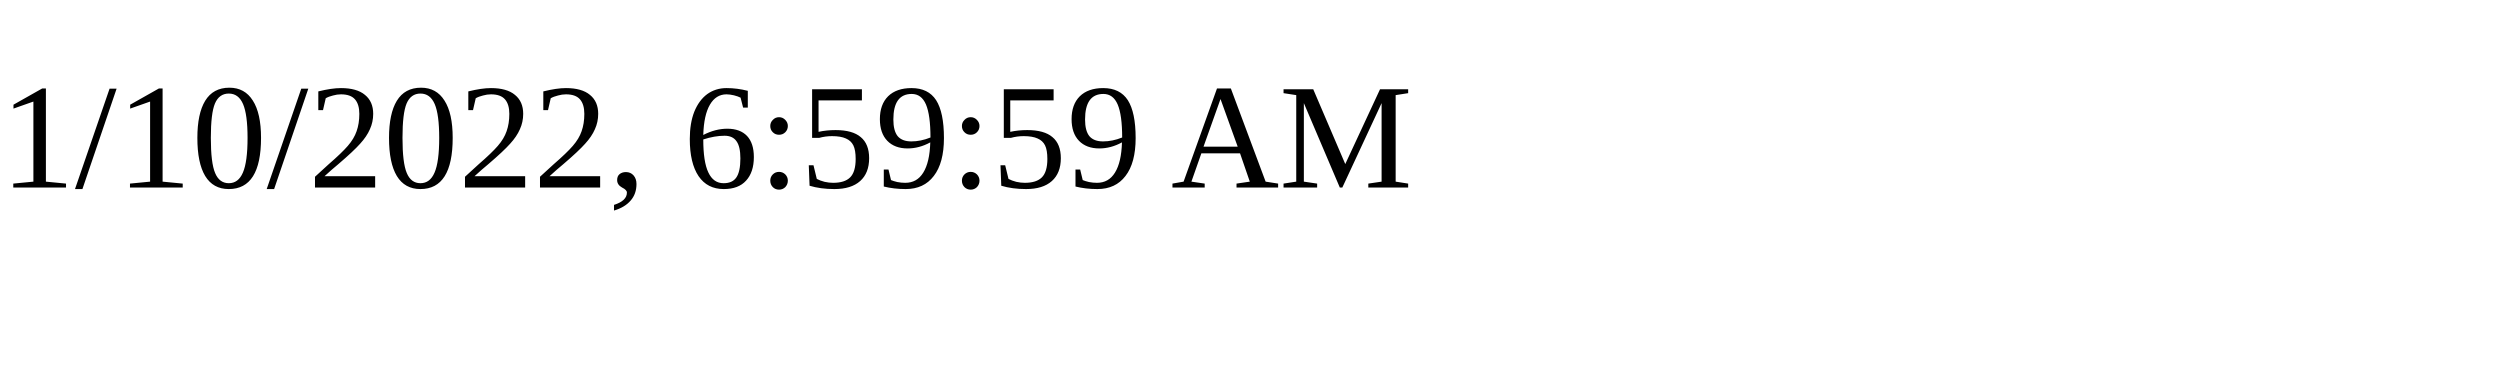
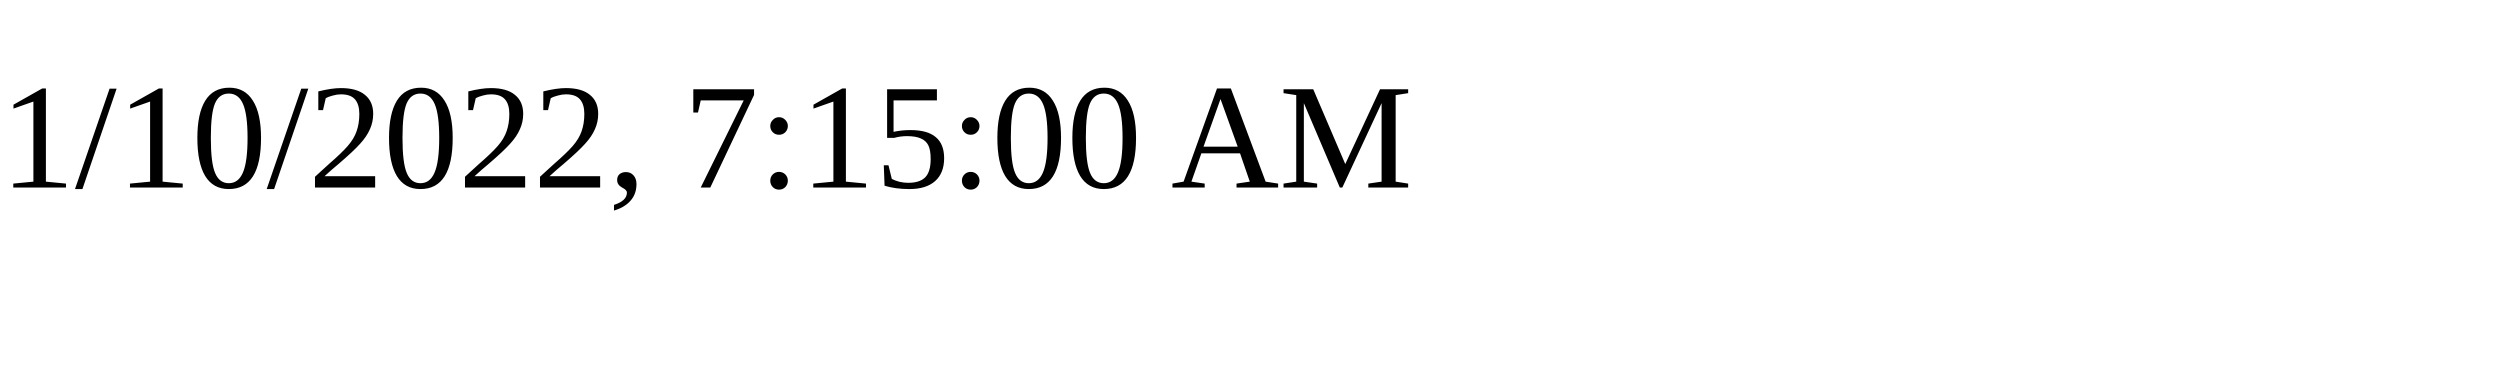
<svg xmlns="http://www.w3.org/2000/svg" height="30" width="200">
-   <text x="0" y="15">1/10/2022, 6:59:59 AM</text>
+   <text x="0" y="15">1/10/2022, 7:15:00 AM</text>
</svg>
